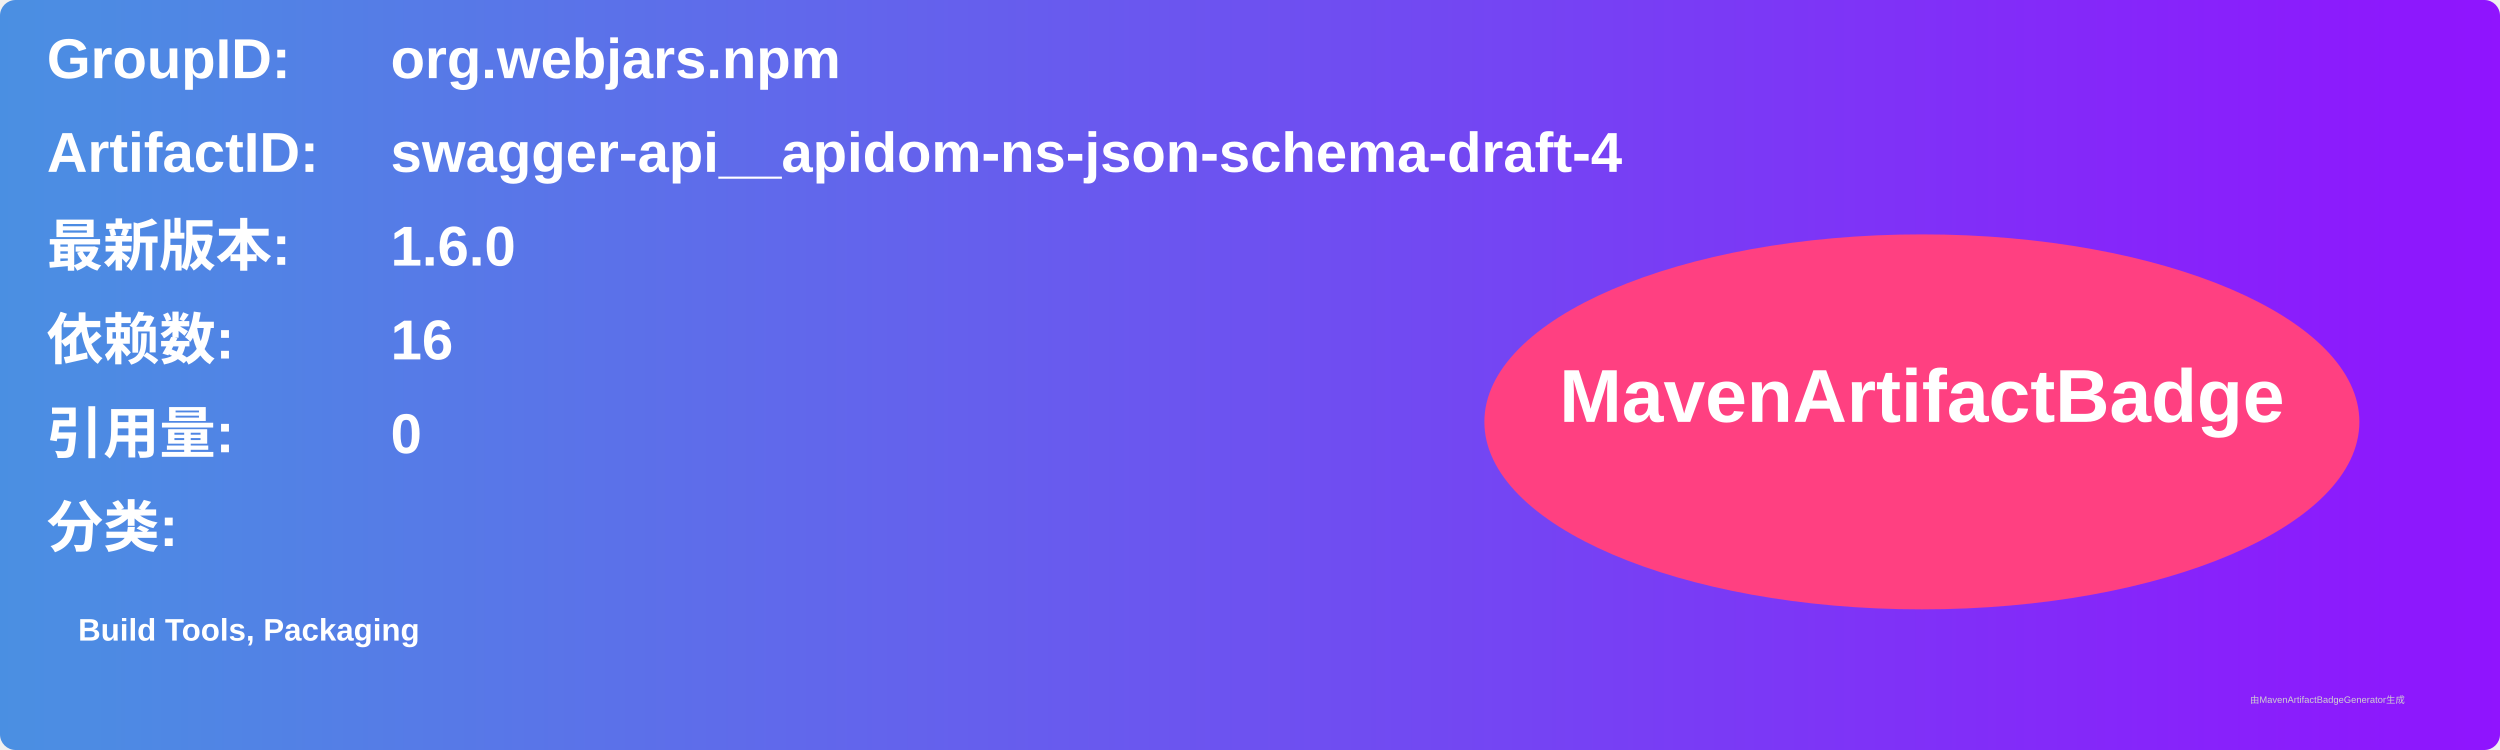
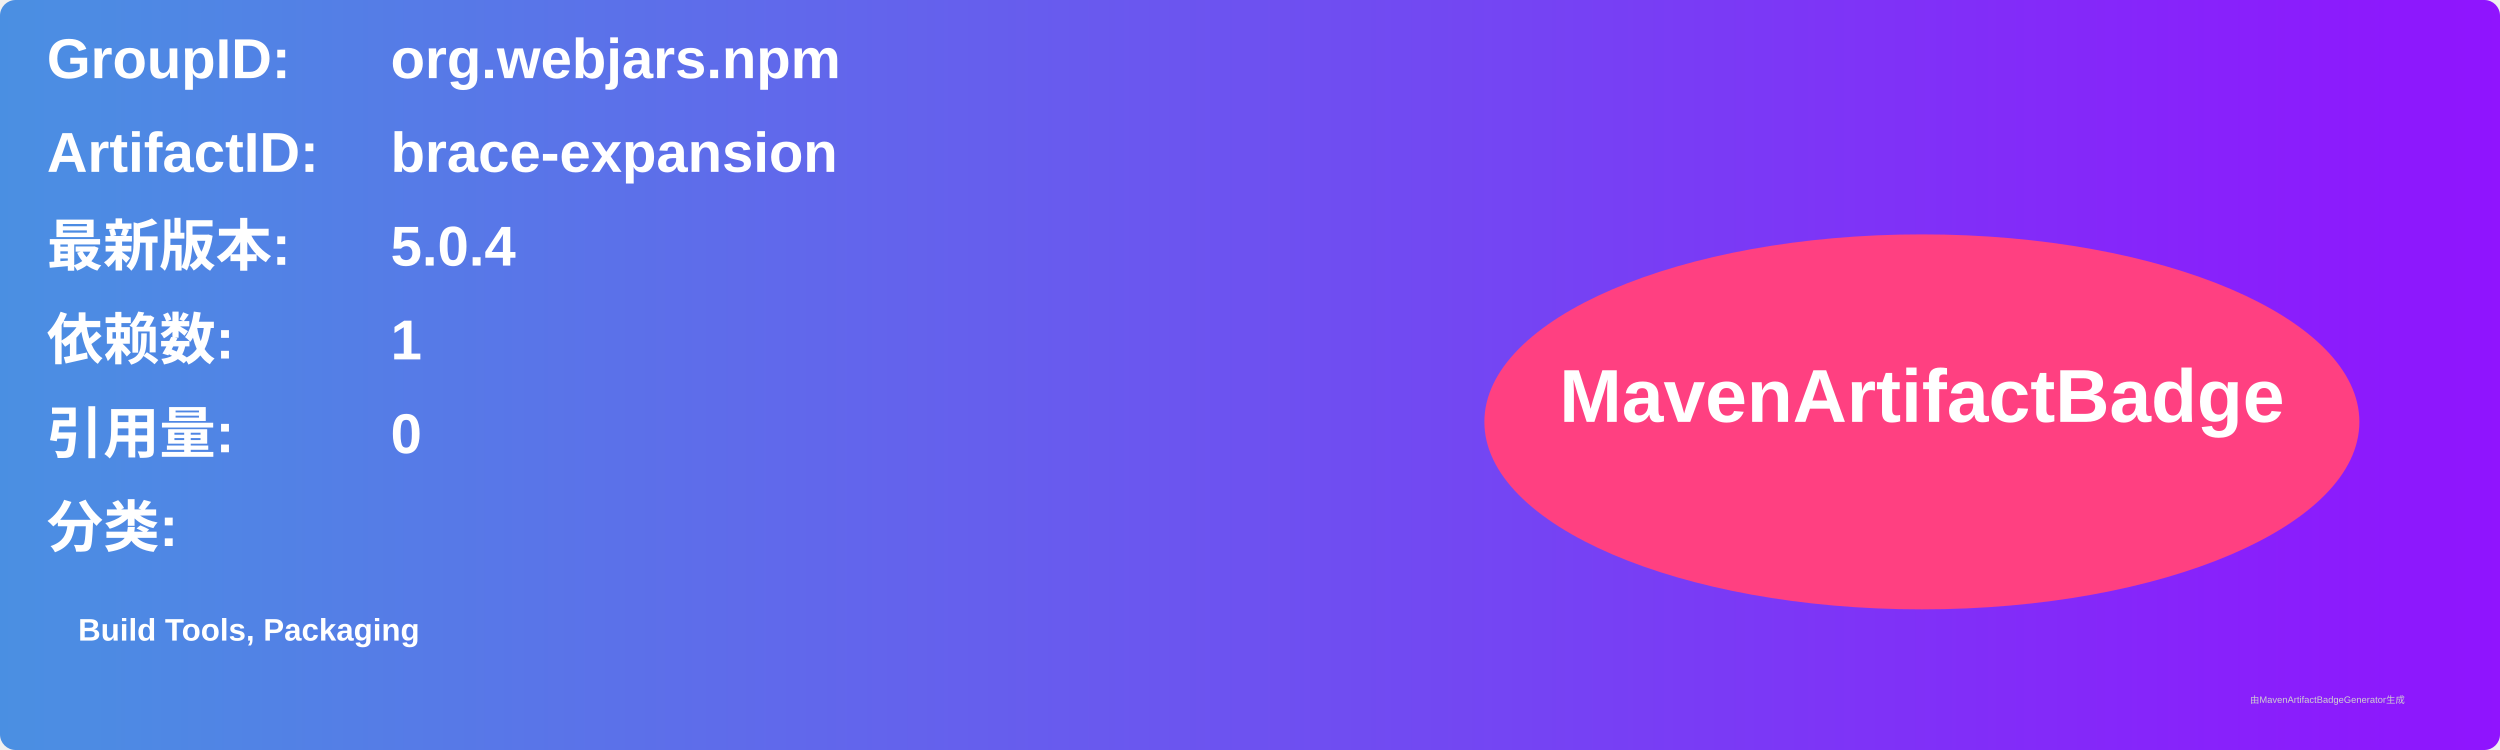
<svg xmlns="http://www.w3.org/2000/svg" width="800" height="240" viewBox="0 0 800 240">
  <linearGradient id="grad" x1="0%" y1="0%" x2="100%" y2="0%">
    <stop offset="0%" stop-color="#4a90e2" />
    <stop offset="100%" stop-color="#9013fe" />
  </linearGradient>
  <rect width="100%" height="100%" rx="5" ry="5" fill="url(#grad)" />
  <g transform="translate(15, 15)">
    <text x="0" y="10" font-family="Arial" font-size="18" fill="white" font-weight="bold" width="260">GroupID:</text>
    <text x="110" y="10" font-family="Arial" font-size="18" fill="white" font-weight="bold" width="460">org.webjars.npm</text>
    <text x="0" y="40" font-family="Arial" font-size="18" fill="white" font-weight="bold" width="260">ArtifactID:</text>
-     <text x="110" y="40" font-family="Arial" font-size="18" fill="white" font-weight="bold" width="460">swagger-api__apidom-ns-json-schema-draft-4</text>
+     <text x="110" y="40" font-family="Arial" font-size="18" fill="white" font-weight="bold" width="460">brace-expansion</text>
    <text x="0" y="70" font-family="Arial" font-size="18" fill="white" font-weight="bold">最新版本:</text>
    <text x="110" y="70" font-family="Arial" font-size="18" fill="white" font-weight="bold">
-       <tspan font-weight="bold">1.6.0</tspan>
+       <tspan font-weight="bold">5.0.4</tspan>
    </text>
    <text x="0" y="100" font-family="Arial" font-size="18" fill="white" font-weight="bold">依赖数: </text>
    <text x="110" y="100" font-family="Arial" font-size="18" fill="white">
-       <tspan font-weight="bold">16</tspan>
+       <tspan font-weight="bold">1</tspan>
    </text>
    <text x="0" y="130" font-family="Arial" font-size="18" fill="white" font-weight="bold">引用量: </text>
    <text x="110" y="130" font-family="Arial" font-size="18" fill="white">
      <tspan font-weight="bold">0</tspan>
    </text>
    <text x="0" y="160" font-family="Arial" font-size="18" fill="white" font-weight="bold">分类:</text>
    <text x="10" y="190" font-family="Arial" font-size="10" fill="white">
      <tspan font-weight="bold">Build Tools, Packaging</tspan>
    </text>
    <ellipse cx="600" cy="120" rx="140" ry="60" fill="#ff4081" />
    <text x="600" y="120" text-anchor="middle" font-family="Arial" font-size="24" fill="white" font-weight="bold">MavenArtifactBadge</text>
  </g>
  <text x="720" y="225" font-family="Arial" font-size="3" fill="#d0d0d0">由MavenArtifactBadgeGenerator生成</text>
</svg>
